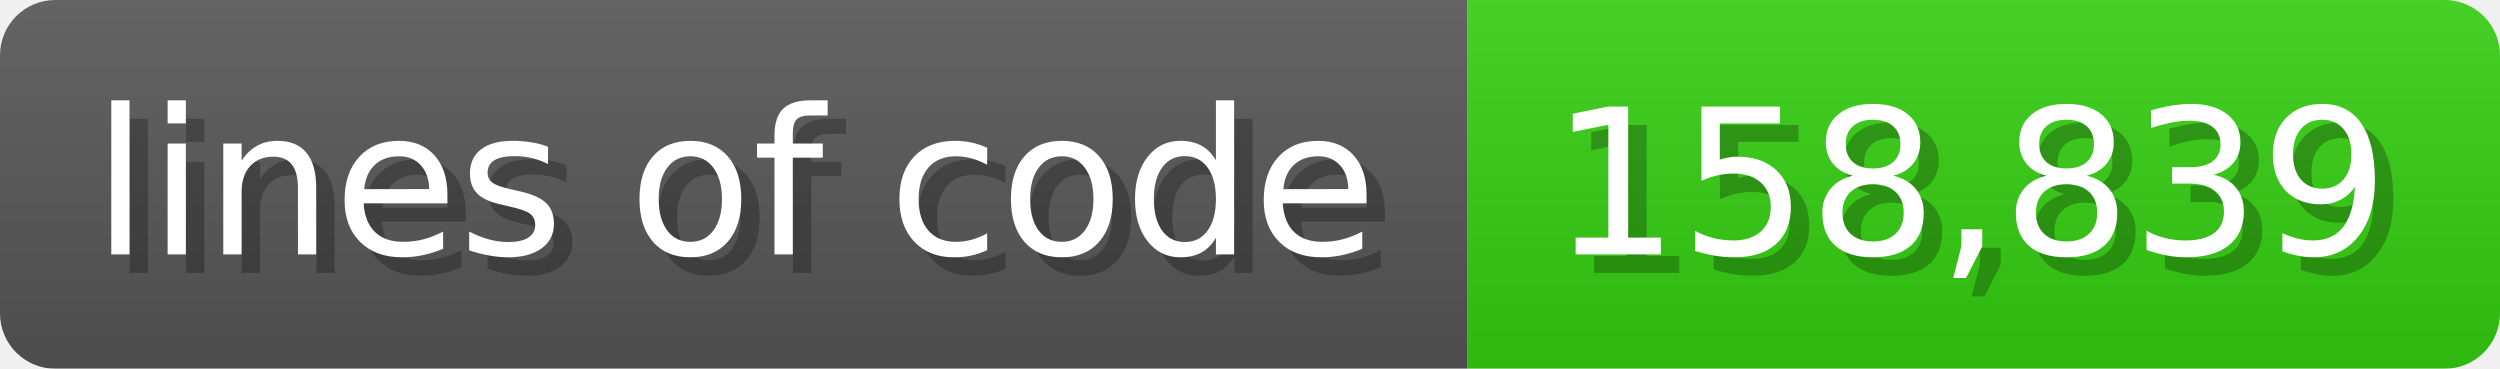
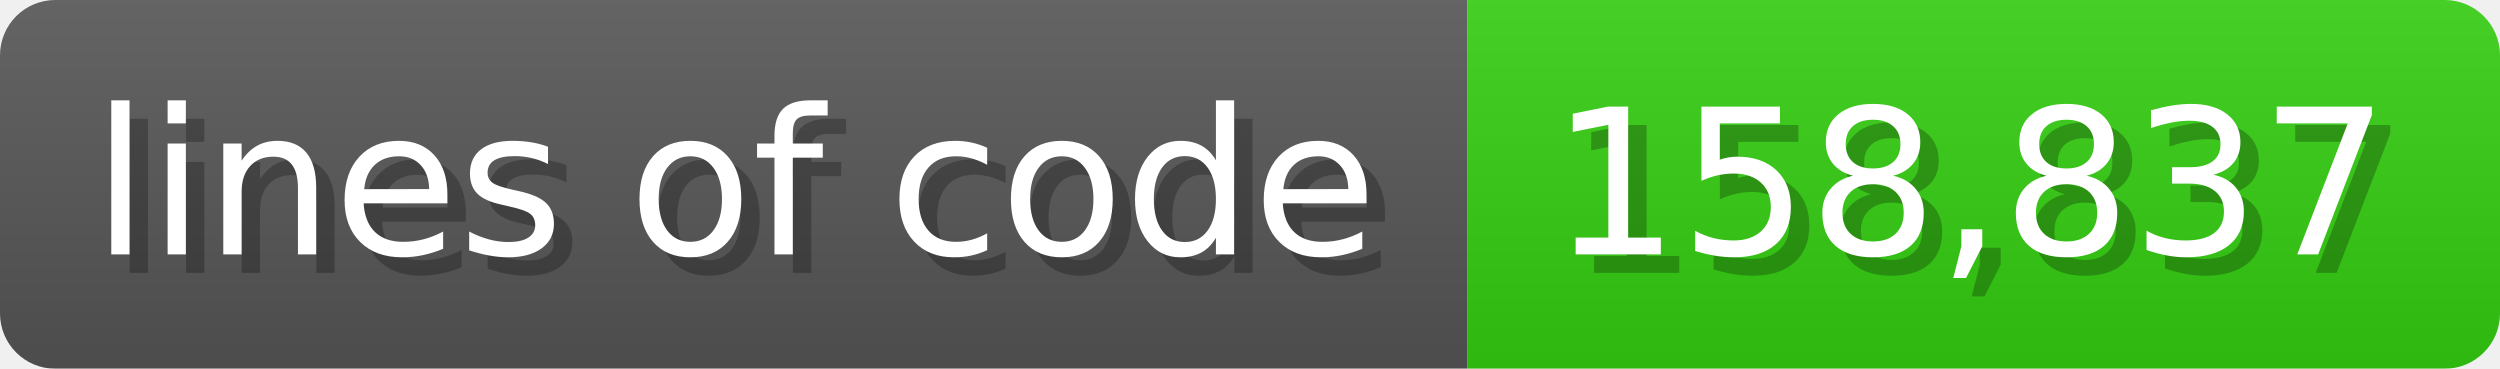
<svg xmlns="http://www.w3.org/2000/svg" width="135.6" height="20" viewBox="0 0 1356 200">
  <linearGradient id="a" x2="0" y2="100%">
    <stop offset="0" stop-opacity=".1" stop-color="#EEE" />
    <stop offset="1" stop-opacity=".1" />
  </linearGradient>
  <mask id="m">
    <rect width="1356" height="200" rx="30" fill="#FFF" />
  </mask>
  <g mask="url(#m)">
    <rect width="796" height="200" fill="#555" />
    <rect width="560" height="200" fill="#3C1" x="796" />
    <rect width="1356" height="200" fill="url(#a)" />
  </g>
  <g fill="#fff" text-anchor="start" font-family="Verdana,DejaVu Sans,sans-serif" font-size="110">
    <text x="60" y="148" textLength="696" fill="#000" opacity="0.25">lines of code</text>
    <text x="50" y="138" textLength="696">lines of code</text>
-     <text x="851" y="148" textLength="460" fill="#000" opacity="0.25">158,839</text>
-     <text x="841" y="138" textLength="460">158,839</text>
+     <text x="851" y="148" textLength="460" fill="#000" opacity="0.25">158,837</text>
+     <text x="841" y="138" textLength="460">158,837</text>
  </g>
</svg>
